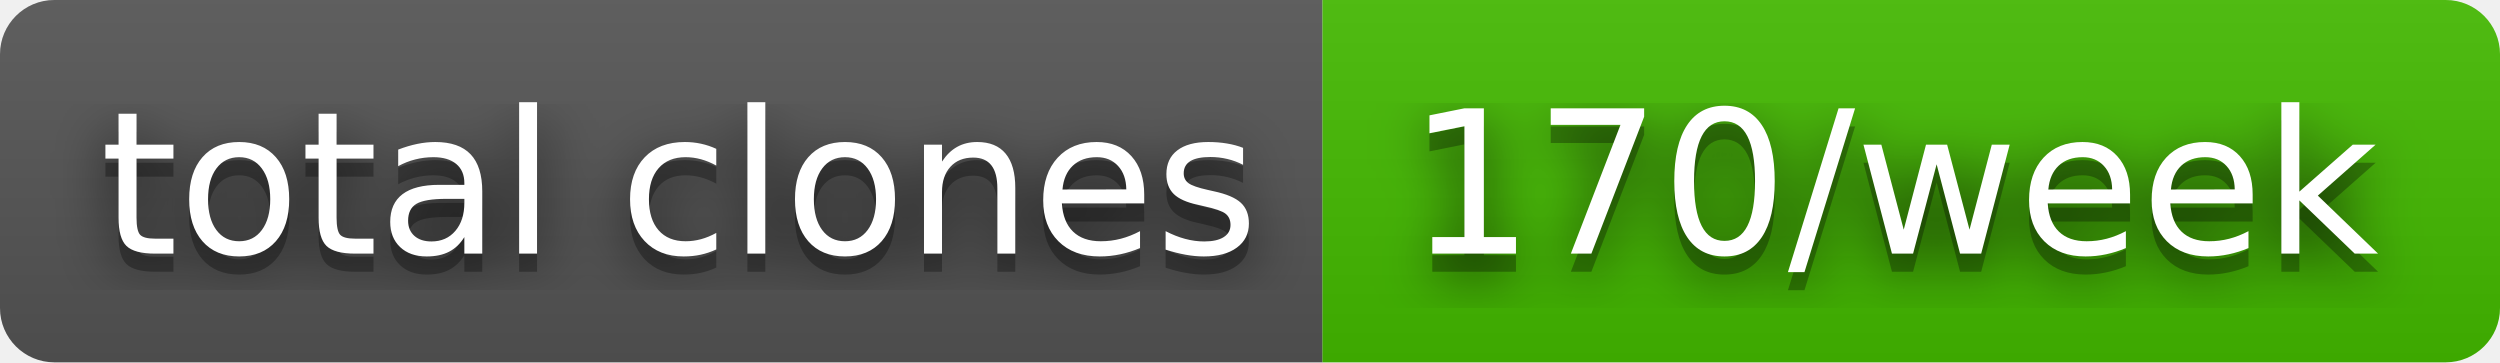
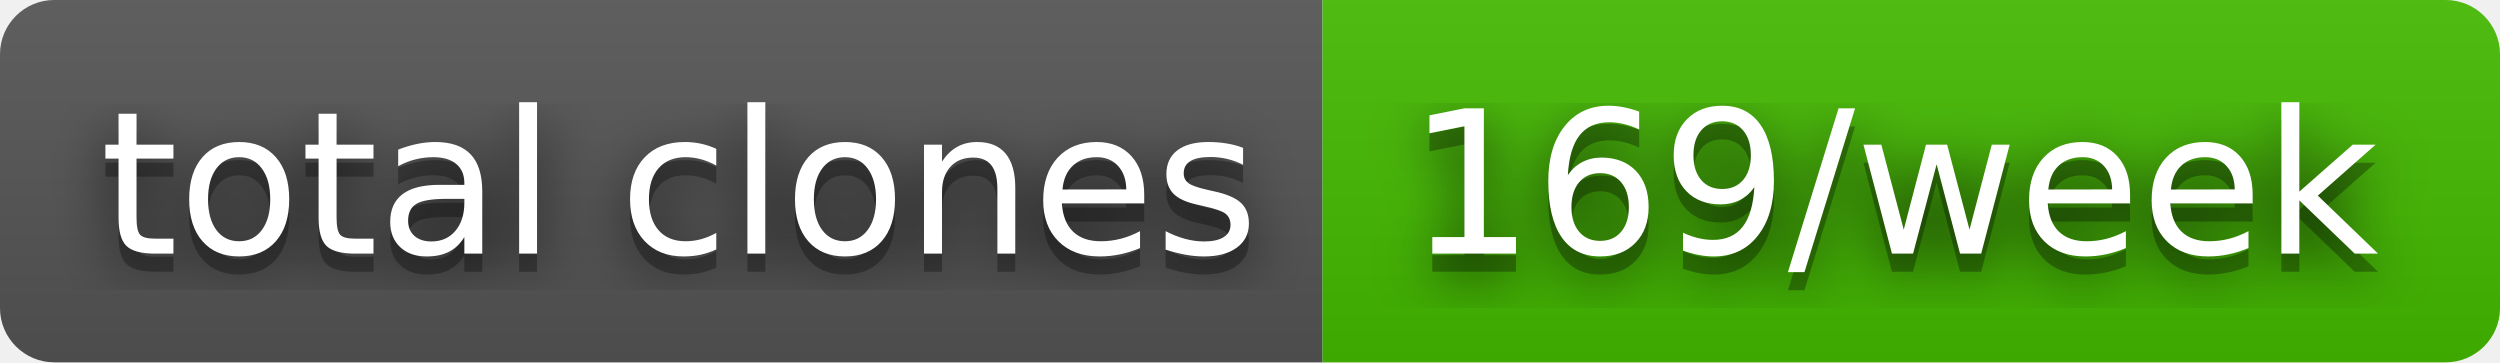
- <svg xmlns="http://www.w3.org/2000/svg" width="138" height="20" role="img" aria-label="total clones: 170/week">
+ <svg xmlns="http://www.w3.org/2000/svg" width="138" height="20" role="img" aria-label="total clones: 169/week">
  <filter id="blur">
    <feGaussianBlur in="SourceGraphic" stdDeviation="16" />
  </filter>
  <linearGradient id="s" x2="0" y2="100%">
    <stop offset="0" stop-color="#bbb" stop-opacity=".1" />
    <stop offset="1" stop-opacity=".1" />
  </linearGradient>
  <clipPath id="r">
    <rect width="138" height="20" rx="3" fill="#fff" />
  </clipPath>
  <g clip-path="url(#r)">
    <rect width="73" height="20" fill="#555" />
    <rect x="73" width="65" height="20" fill="#4b0" />
    <rect width="138" height="20" fill="url(#s)" />
  </g>
  <g fill="#fff" text-anchor="middle" font-family="Verdana,Geneva,DejaVu Sans,sans-serif" text-rendering="geometricPrecision" font-size="110">
    <text aria-hidden="true" x="375" y="150" fill="#010101" fill-opacity=".80" filter="url(#blur)" transform="scale(.1)" textLength="630">total clones</text>
    <text aria-hidden="true" x="375" y="150" fill="#010101" fill-opacity=".3" transform="scale(.1)" textLength="630">total clones</text>
    <text x="375" y="140" transform="scale(.1)" fill="#fff" textLength="630">total clones</text>
-     <text aria-hidden="true" x="1045" y="150" fill="#010101" fill-opacity=".80" filter="url(#blur)" transform="scale(.1)" textLength="550">170/week</text>
-     <text aria-hidden="true" x="1045" y="150" fill="#010101" fill-opacity=".3" transform="scale(.1)" textLength="550">170/week</text>
-     <text x="1045" y="140" transform="scale(.1)" fill="#fff" textLength="550">170/week</text>
+     <text aria-hidden="true" x="1045" y="150" fill="#010101" fill-opacity=".80" filter="url(#blur)" transform="scale(.1)" textLength="550">169/week</text>
+     <text aria-hidden="true" x="1045" y="150" fill="#010101" fill-opacity=".3" transform="scale(.1)" textLength="550">169/week</text>
+     <text x="1045" y="140" transform="scale(.1)" fill="#fff" textLength="550">169/week</text>
  </g>
</svg>
